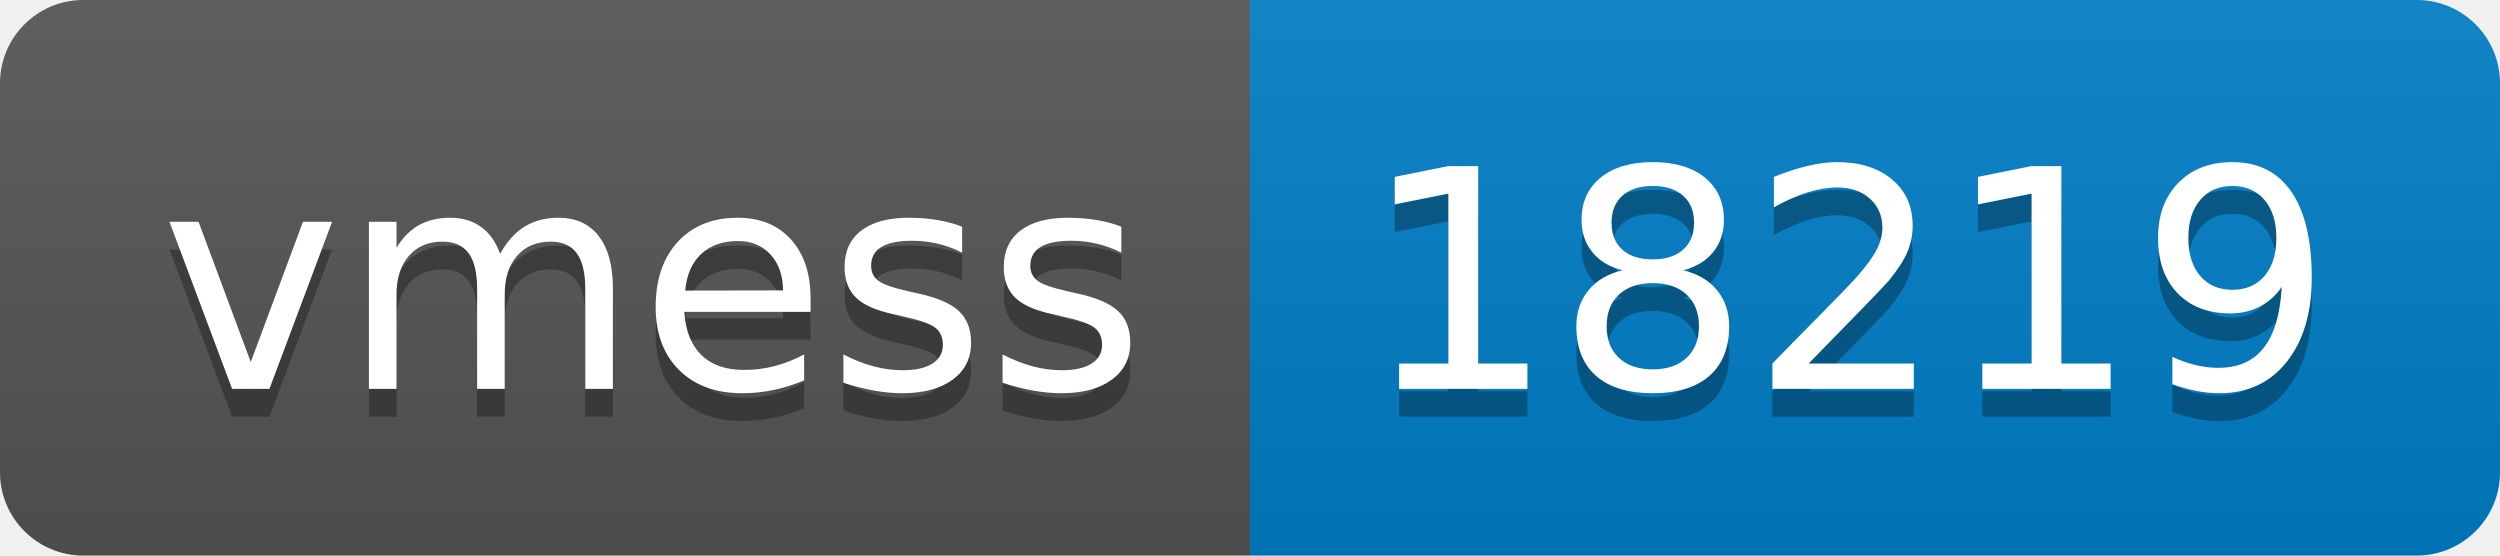
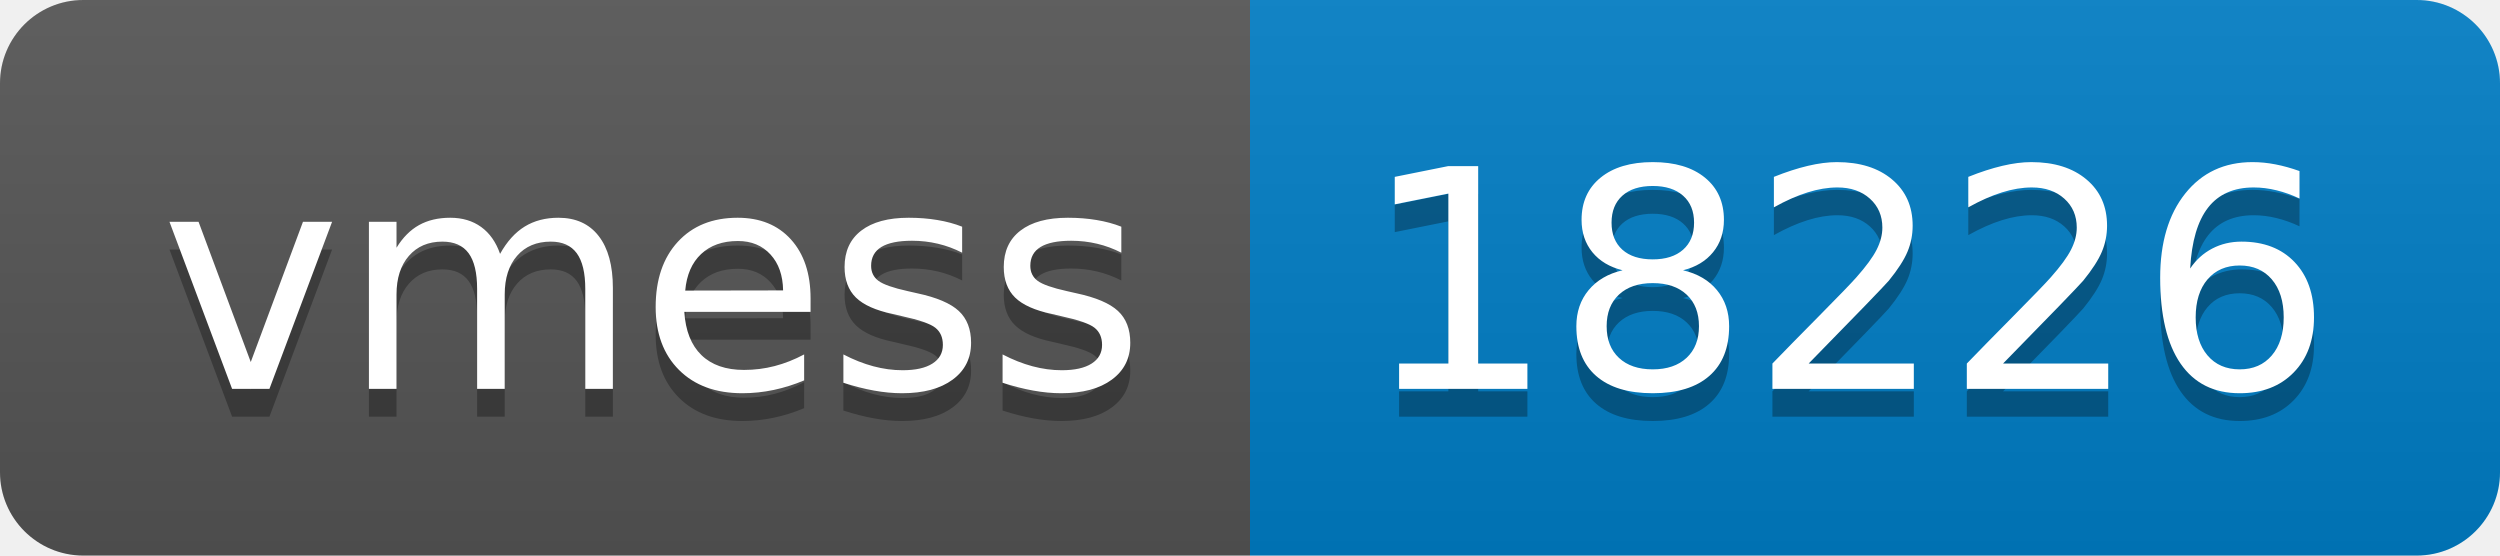
- <svg xmlns="http://www.w3.org/2000/svg" width="90" height="20" role="img" aria-label="vmess: 18219">
+ <svg xmlns="http://www.w3.org/2000/svg" width="90" height="20" role="img" aria-label="vmess: 18226">
  <linearGradient id="s" x2="0" y2="100%">
    <stop offset="0" stop-color="#bbb" stop-opacity=".1" />
    <stop offset="1" stop-opacity=".1" />
  </linearGradient>
  <clipPath id="r">
    <rect width="90" height="20" rx="3" fill="#fff" />
  </clipPath>
  <g clip-path="url(#r)">
    <rect width="45" height="20" fill="#555" />
    <rect x="45" width="45" height="20" fill="#007ec6" />
    <rect width="90" height="20" fill="url(#s)" />
  </g>
  <g fill="#fff" text-anchor="middle" font-family="Verdana,Geneva,DejaVu Sans,sans-serif" text-rendering="geometricPrecision" font-size="110">
    <text aria-hidden="true" x="235" y="150" fill="#010101" fill-opacity=".3" transform="scale(.1)" textLength="350">vmess</text>
    <text x="235" y="140" transform="scale(.1)" fill="#fff" textLength="350">vmess</text>
-     <text aria-hidden="true" x="665" y="150" fill="#010101" fill-opacity=".3" transform="scale(.1)" textLength="350">18219</text>
-     <text x="665" y="140" transform="scale(.1)" fill="#fff" textLength="350">18219</text>
+     <text aria-hidden="true" x="665" y="150" fill="#010101" fill-opacity=".3" transform="scale(.1)" textLength="350">18226</text>
+     <text x="665" y="140" transform="scale(.1)" fill="#fff" textLength="350">18226</text>
  </g>
</svg>
